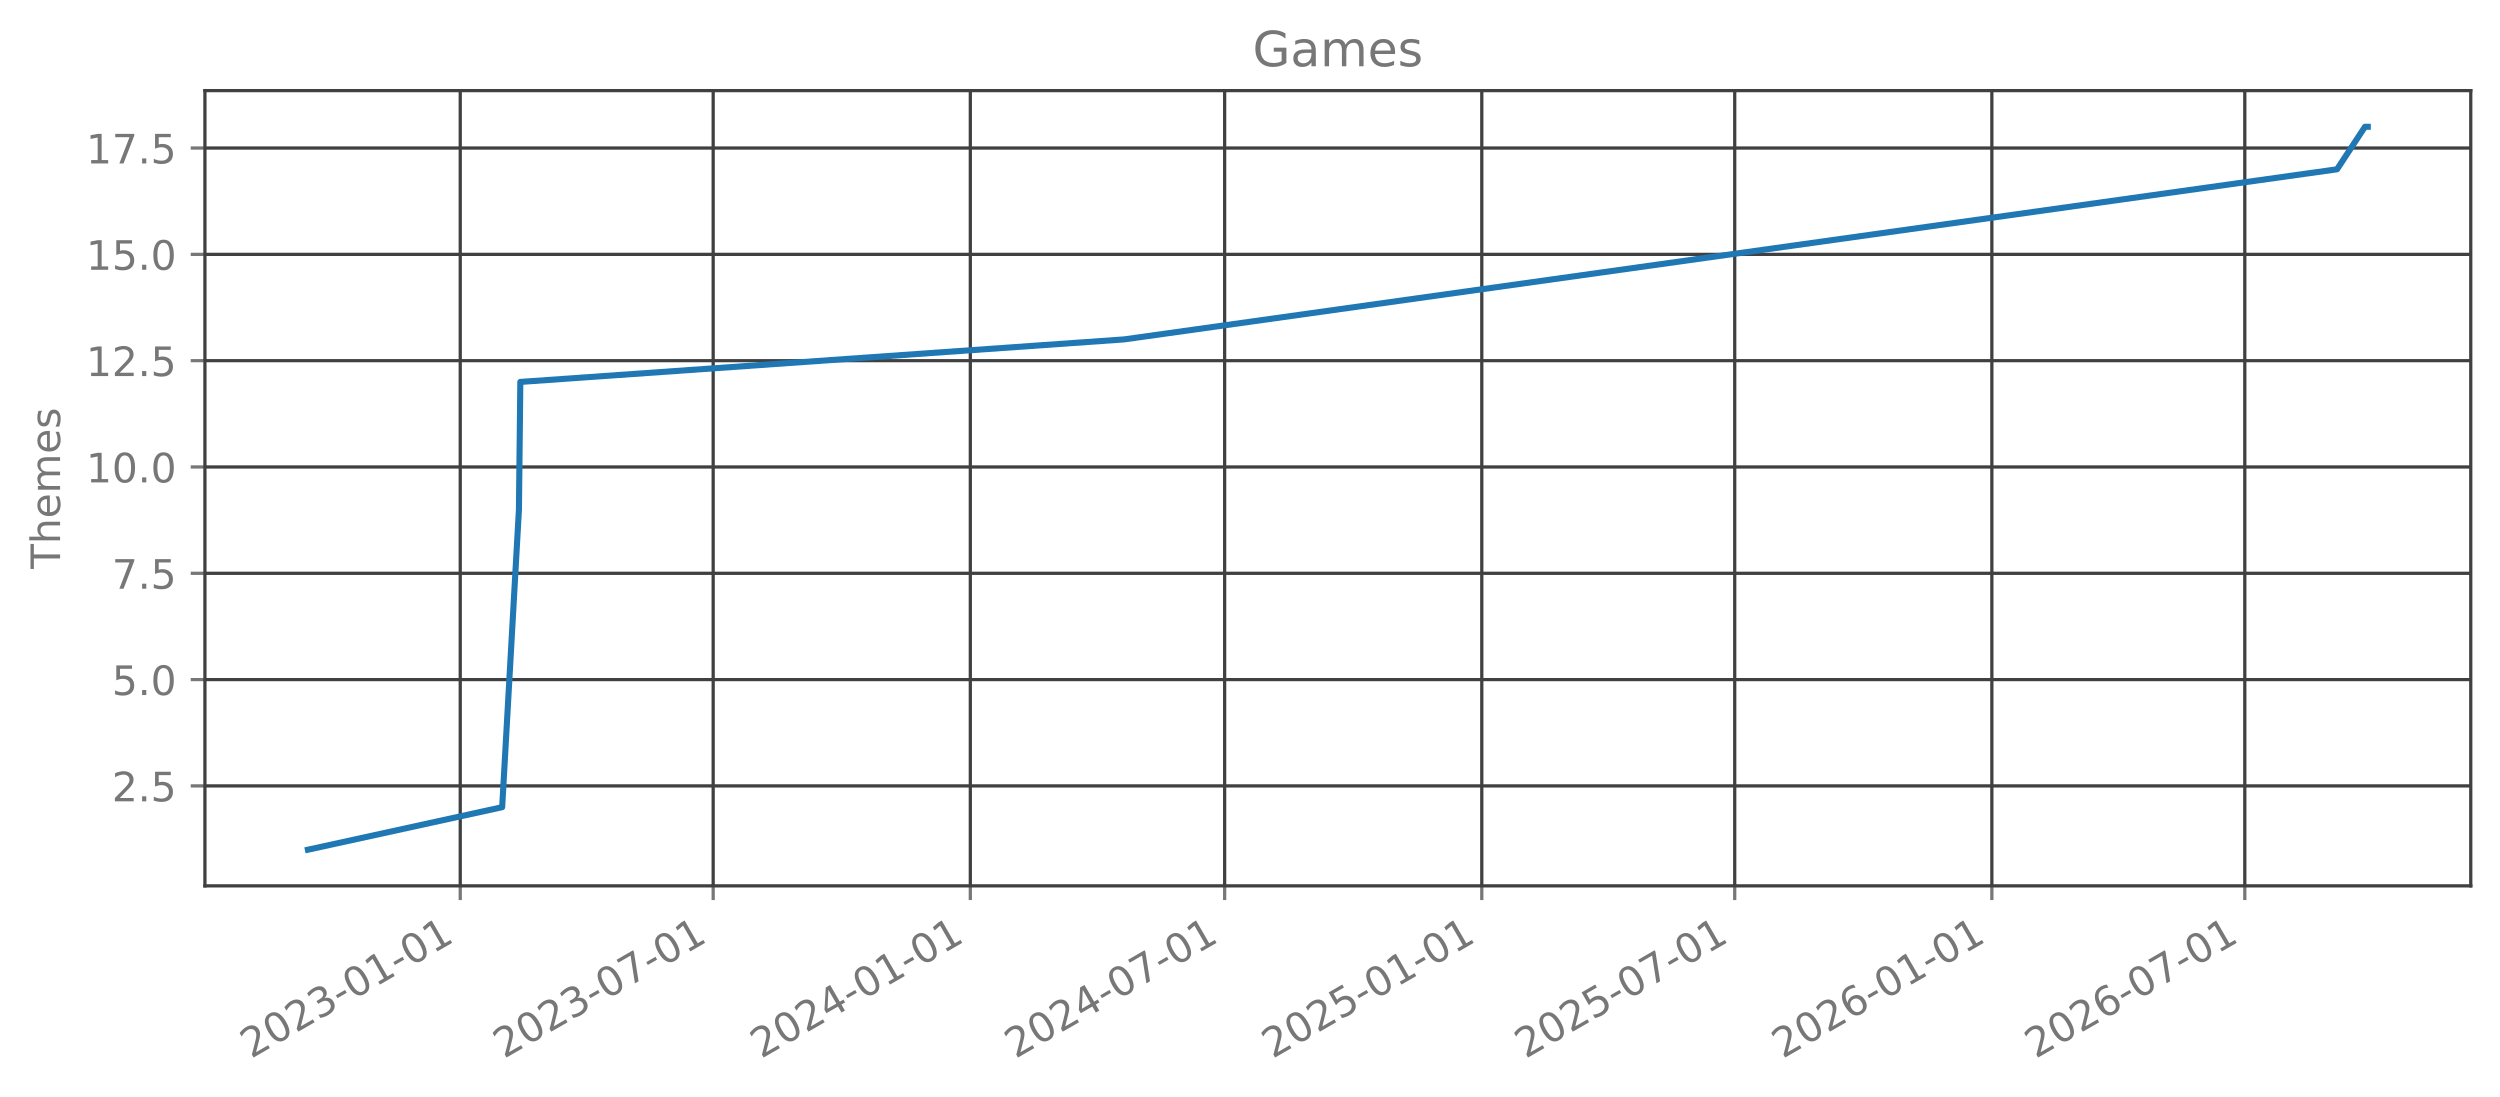
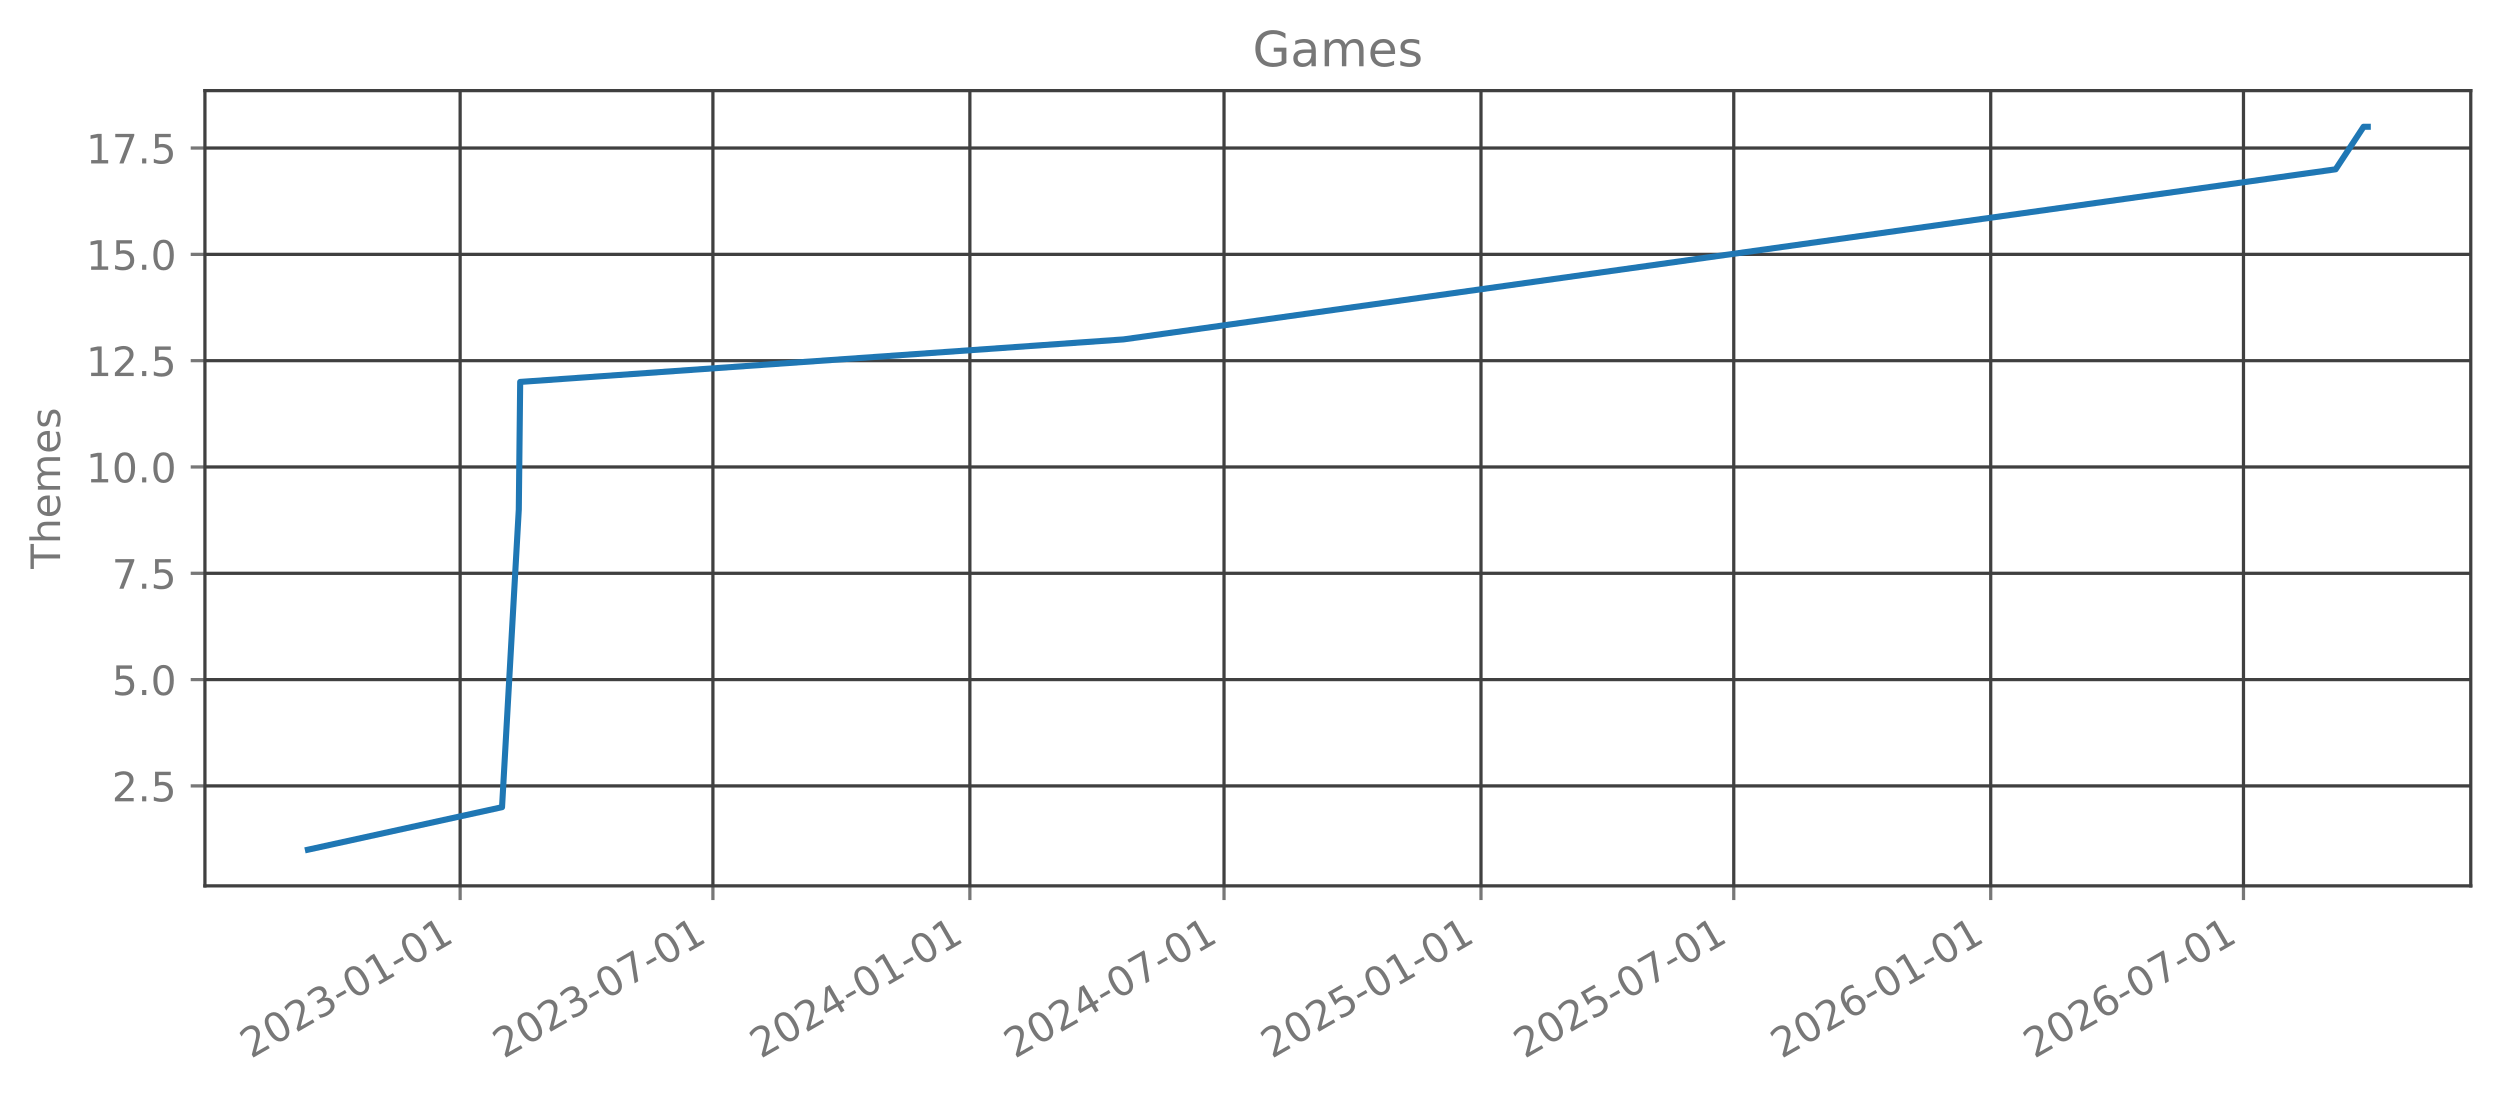
<svg xmlns="http://www.w3.org/2000/svg" xmlns:xlink="http://www.w3.org/1999/xlink" width="615.666pt" height="270.075pt" viewBox="0 0 615.666 270.075" version="1.1">
  <defs>
    <style type="text/css">*{stroke-linejoin: round; stroke-linecap: butt}</style>
  </defs>
  <g id="figure_1">
    <g id="patch_1">
      <path d="M 0 270.075  L 615.666 270.075  L 615.666 0  L 0 0  L 0 270.075  z " style="fill: none; opacity: 0" />
    </g>
    <g id="axes_1">
      <g id="patch_2">
        <path d="M 50.466 218.157  L 608.466 218.157  L 608.466 22.317  L 50.466 22.317  L 50.466 218.157  z " style="fill: none; opacity: 0" />
      </g>
      <g id="matplotlib.axis_1">
        <g id="xtick_1">
          <g id="line2d_1">
-             <path d="M 113.342 218.157  L 113.342 22.317  " clip-path="url(#pd2bdd8cadc)" style="fill: none; stroke: #404040; stroke-width: 0.8; stroke-linecap: square" />
+             <path d="M 113.317 218.157  L 113.317 22.317  " clip-path="url(#pd6aebbd168)" style="fill: none; stroke: #404040; stroke-width: 0.8; stroke-linecap: square" />
          </g>
          <g id="line2d_2">
            <defs>
-               <path id="m57bb270ac2" d="M 0 0  L 0 3.5  " style="stroke: #777777; stroke-width: 0.8" />
+               <path id="mc70c813919" d="M 0 0  L 0 3.5  " style="stroke: #777777; stroke-width: 0.8" />
            </defs>
            <g>
-               <use xlink:href="#m57bb270ac2" x="113.342" y="218.157" style="fill: #777777; stroke: #777777; stroke-width: 0.8" />
+               <use xlink:href="#mc70c813919" x="113.317" y="218.157" style="fill: #777777; stroke: #777777; stroke-width: 0.8" />
            </g>
          </g>
          <g id="text_1">
-             <g style="fill: #777777" transform="translate(61.81129 260.7948) rotate(-30) scale(0.1 -0.1)">
+             <g style="fill: #777777" transform="translate(61.78586 260.7948) rotate(-30) scale(0.1 -0.1)">
              <defs>
                <path id="DejaVuSans-15" d="M 1228 531  L 3431 531  L 3431 0  L 469 0  L 469 531  Q 828 903 1448 1529  Q 2069 2156 2228 2338  Q 2531 2678 2651 2914  Q 2772 3150 2772 3378  Q 2772 3750 2511 3984  Q 2250 4219 1831 4219  Q 1534 4219 1204 4116  Q 875 4013 500 3803  L 500 4441  Q 881 4594 1212 4672  Q 1544 4750 1819 4750  Q 2544 4750 2975 4387  Q 3406 4025 3406 3419  Q 3406 3131 3298 2873  Q 3191 2616 2906 2266  Q 2828 2175 2409 1742  Q 1991 1309 1228 531  z " transform="scale(0.015625)" />
                <path id="DejaVuSans-13" d="M 2034 4250  Q 1547 4250 1301 3770  Q 1056 3291 1056 2328  Q 1056 1369 1301 889  Q 1547 409 2034 409  Q 2525 409 2770 889  Q 3016 1369 3016 2328  Q 3016 3291 2770 3770  Q 2525 4250 2034 4250  z M 2034 4750  Q 2819 4750 3233 4129  Q 3647 3509 3647 2328  Q 3647 1150 3233 529  Q 2819 -91 2034 -91  Q 1250 -91 836 529  Q 422 1150 422 2328  Q 422 3509 836 4129  Q 1250 4750 2034 4750  z " transform="scale(0.015625)" />
                <path id="DejaVuSans-16" d="M 2597 2516  Q 3050 2419 3304 2112  Q 3559 1806 3559 1356  Q 3559 666 3084 287  Q 2609 -91 1734 -91  Q 1441 -91 1130 -33  Q 819 25 488 141  L 488 750  Q 750 597 1062 519  Q 1375 441 1716 441  Q 2309 441 2620 675  Q 2931 909 2931 1356  Q 2931 1769 2642 2001  Q 2353 2234 1838 2234  L 1294 2234  L 1294 2753  L 1863 2753  Q 2328 2753 2575 2939  Q 2822 3125 2822 3475  Q 2822 3834 2567 4026  Q 2313 4219 1838 4219  Q 1578 4219 1281 4162  Q 984 4106 628 3988  L 628 4550  Q 988 4650 1302 4700  Q 1616 4750 1894 4750  Q 2613 4750 3031 4423  Q 3450 4097 3450 3541  Q 3450 3153 3228 2886  Q 3006 2619 2597 2516  z " transform="scale(0.015625)" />
                <path id="DejaVuSans-10" d="M 313 2009  L 1997 2009  L 1997 1497  L 313 1497  L 313 2009  z " transform="scale(0.015625)" />
                <path id="DejaVuSans-14" d="M 794 531  L 1825 531  L 1825 4091  L 703 3866  L 703 4441  L 1819 4666  L 2450 4666  L 2450 531  L 3481 531  L 3481 0  L 794 0  L 794 531  z " transform="scale(0.015625)" />
              </defs>
              <use xlink:href="#DejaVuSans-15" />
              <use xlink:href="#DejaVuSans-13" transform="translate(63.625 0)" />
              <use xlink:href="#DejaVuSans-15" transform="translate(127.25 0)" />
              <use xlink:href="#DejaVuSans-16" transform="translate(190.875 0)" />
              <use xlink:href="#DejaVuSans-10" transform="translate(254.5 0)" />
              <use xlink:href="#DejaVuSans-13" transform="translate(290.5781 0)" />
              <use xlink:href="#DejaVuSans-14" transform="translate(354.2031 0)" />
              <use xlink:href="#DejaVuSans-10" transform="translate(417.8281 0)" />
              <use xlink:href="#DejaVuSans-13" transform="translate(453.9062 0)" />
              <use xlink:href="#DejaVuSans-14" transform="translate(517.5312 0)" />
            </g>
          </g>
        </g>
        <g id="xtick_2">
          <g id="line2d_3">
-             <path d="M 175.633 218.157  L 175.633 22.317  " clip-path="url(#pd2bdd8cadc)" style="fill: none; stroke: #404040; stroke-width: 0.8; stroke-linecap: square" />
+             <path d="M 175.565 218.157  L 175.565 22.317  " clip-path="url(#pd6aebbd168)" style="fill: none; stroke: #404040; stroke-width: 0.8; stroke-linecap: square" />
          </g>
          <g id="line2d_4">
            <g>
-               <use xlink:href="#m57bb270ac2" x="175.633" y="218.157" style="fill: #777777; stroke: #777777; stroke-width: 0.8" />
+               <use xlink:href="#mc70c813919" x="175.565" y="218.157" style="fill: #777777; stroke: #777777; stroke-width: 0.8" />
            </g>
          </g>
          <g id="text_2">
-             <g style="fill: #777777" transform="translate(124.1019 260.7948) rotate(-30) scale(0.1 -0.1)">
+             <g style="fill: #777777" transform="translate(124.0342 260.7948) rotate(-30) scale(0.1 -0.1)">
              <defs>
                <path id="DejaVuSans-1a" d="M 525 4666  L 3525 4666  L 3525 4397  L 1831 0  L 1172 0  L 2766 4134  L 525 4134  L 525 4666  z " transform="scale(0.015625)" />
              </defs>
              <use xlink:href="#DejaVuSans-15" />
              <use xlink:href="#DejaVuSans-13" transform="translate(63.625 0)" />
              <use xlink:href="#DejaVuSans-15" transform="translate(127.25 0)" />
              <use xlink:href="#DejaVuSans-16" transform="translate(190.875 0)" />
              <use xlink:href="#DejaVuSans-10" transform="translate(254.5 0)" />
              <use xlink:href="#DejaVuSans-13" transform="translate(290.5781 0)" />
              <use xlink:href="#DejaVuSans-1a" transform="translate(354.2031 0)" />
              <use xlink:href="#DejaVuSans-10" transform="translate(417.8281 0)" />
              <use xlink:href="#DejaVuSans-13" transform="translate(453.9062 0)" />
              <use xlink:href="#DejaVuSans-14" transform="translate(517.5312 0)" />
            </g>
          </g>
        </g>
        <g id="xtick_3">
          <g id="line2d_5">
-             <path d="M 238.956 218.157  L 238.956 22.317  " clip-path="url(#pd2bdd8cadc)" style="fill: none; stroke: #404040; stroke-width: 0.8; stroke-linecap: square" />
+             <path d="M 238.845 218.157  L 238.845 22.317  " clip-path="url(#pd6aebbd168)" style="fill: none; stroke: #404040; stroke-width: 0.8; stroke-linecap: square" />
          </g>
          <g id="line2d_6">
            <g>
-               <use xlink:href="#m57bb270ac2" x="238.956" y="218.157" style="fill: #777777; stroke: #777777; stroke-width: 0.8" />
+               <use xlink:href="#mc70c813919" x="238.845" y="218.157" style="fill: #777777; stroke: #777777; stroke-width: 0.8" />
            </g>
          </g>
          <g id="text_3">
-             <g style="fill: #777777" transform="translate(187.425 260.7948) rotate(-30) scale(0.1 -0.1)">
+             <g style="fill: #777777" transform="translate(187.3144 260.7948) rotate(-30) scale(0.1 -0.1)">
              <defs>
                <path id="DejaVuSans-17" d="M 2419 4116  L 825 1625  L 2419 1625  L 2419 4116  z M 2253 4666  L 3047 4666  L 3047 1625  L 3713 1625  L 3713 1100  L 3047 1100  L 3047 0  L 2419 0  L 2419 1100  L 313 1100  L 313 1709  L 2253 4666  z " transform="scale(0.015625)" />
              </defs>
              <use xlink:href="#DejaVuSans-15" />
              <use xlink:href="#DejaVuSans-13" transform="translate(63.625 0)" />
              <use xlink:href="#DejaVuSans-15" transform="translate(127.25 0)" />
              <use xlink:href="#DejaVuSans-17" transform="translate(190.875 0)" />
              <use xlink:href="#DejaVuSans-10" transform="translate(254.5 0)" />
              <use xlink:href="#DejaVuSans-13" transform="translate(290.5781 0)" />
              <use xlink:href="#DejaVuSans-14" transform="translate(354.2031 0)" />
              <use xlink:href="#DejaVuSans-10" transform="translate(417.8281 0)" />
              <use xlink:href="#DejaVuSans-13" transform="translate(453.9062 0)" />
              <use xlink:href="#DejaVuSans-14" transform="translate(517.5312 0)" />
            </g>
          </g>
        </g>
        <g id="xtick_4">
          <g id="line2d_7">
-             <path d="M 301.59 218.157  L 301.59 22.317  " clip-path="url(#pd2bdd8cadc)" style="fill: none; stroke: #404040; stroke-width: 0.8; stroke-linecap: square" />
+             <path d="M 301.437 218.157  L 301.437 22.317  " clip-path="url(#pd6aebbd168)" style="fill: none; stroke: #404040; stroke-width: 0.8; stroke-linecap: square" />
          </g>
          <g id="line2d_8">
            <g>
-               <use xlink:href="#m57bb270ac2" x="301.59" y="218.157" style="fill: #777777; stroke: #777777; stroke-width: 0.8" />
+               <use xlink:href="#mc70c813919" x="301.437" y="218.157" style="fill: #777777; stroke: #777777; stroke-width: 0.8" />
            </g>
          </g>
          <g id="text_4">
-             <g style="fill: #777777" transform="translate(250.0597 260.7948) rotate(-30) scale(0.1 -0.1)">
+             <g style="fill: #777777" transform="translate(249.9067 260.7948) rotate(-30) scale(0.1 -0.1)">
              <use xlink:href="#DejaVuSans-15" />
              <use xlink:href="#DejaVuSans-13" transform="translate(63.625 0)" />
              <use xlink:href="#DejaVuSans-15" transform="translate(127.25 0)" />
              <use xlink:href="#DejaVuSans-17" transform="translate(190.875 0)" />
              <use xlink:href="#DejaVuSans-10" transform="translate(254.5 0)" />
              <use xlink:href="#DejaVuSans-13" transform="translate(290.5781 0)" />
              <use xlink:href="#DejaVuSans-1a" transform="translate(354.2031 0)" />
              <use xlink:href="#DejaVuSans-10" transform="translate(417.8281 0)" />
              <use xlink:href="#DejaVuSans-13" transform="translate(453.9062 0)" />
              <use xlink:href="#DejaVuSans-14" transform="translate(517.5312 0)" />
            </g>
          </g>
        </g>
        <g id="xtick_5">
          <g id="line2d_9">
-             <path d="M 364.914 218.157  L 364.914 22.317  " clip-path="url(#pd2bdd8cadc)" style="fill: none; stroke: #404040; stroke-width: 0.8; stroke-linecap: square" />
+             <path d="M 364.718 218.157  L 364.718 22.317  " clip-path="url(#pd6aebbd168)" style="fill: none; stroke: #404040; stroke-width: 0.8; stroke-linecap: square" />
          </g>
          <g id="line2d_10">
            <g>
-               <use xlink:href="#m57bb270ac2" x="364.914" y="218.157" style="fill: #777777; stroke: #777777; stroke-width: 0.8" />
+               <use xlink:href="#mc70c813919" x="364.718" y="218.157" style="fill: #777777; stroke: #777777; stroke-width: 0.8" />
            </g>
          </g>
          <g id="text_5">
-             <g style="fill: #777777" transform="translate(313.3828 260.7948) rotate(-30) scale(0.1 -0.1)">
+             <g style="fill: #777777" transform="translate(313.1868 260.7948) rotate(-30) scale(0.1 -0.1)">
              <defs>
                <path id="DejaVuSans-18" d="M 691 4666  L 3169 4666  L 3169 4134  L 1269 4134  L 1269 2991  Q 1406 3038 1543 3061  Q 1681 3084 1819 3084  Q 2600 3084 3056 2656  Q 3513 2228 3513 1497  Q 3513 744 3044 326  Q 2575 -91 1722 -91  Q 1428 -91 1123 -41  Q 819 9 494 109  L 494 744  Q 775 591 1075 516  Q 1375 441 1709 441  Q 2250 441 2565 725  Q 2881 1009 2881 1497  Q 2881 1984 2565 2268  Q 2250 2553 1709 2553  Q 1456 2553 1204 2497  Q 953 2441 691 2322  L 691 4666  z " transform="scale(0.015625)" />
              </defs>
              <use xlink:href="#DejaVuSans-15" />
              <use xlink:href="#DejaVuSans-13" transform="translate(63.625 0)" />
              <use xlink:href="#DejaVuSans-15" transform="translate(127.25 0)" />
              <use xlink:href="#DejaVuSans-18" transform="translate(190.875 0)" />
              <use xlink:href="#DejaVuSans-10" transform="translate(254.5 0)" />
              <use xlink:href="#DejaVuSans-13" transform="translate(290.5781 0)" />
              <use xlink:href="#DejaVuSans-14" transform="translate(354.2031 0)" />
              <use xlink:href="#DejaVuSans-10" transform="translate(417.8281 0)" />
              <use xlink:href="#DejaVuSans-13" transform="translate(453.9062 0)" />
              <use xlink:href="#DejaVuSans-14" transform="translate(517.5312 0)" />
            </g>
          </g>
        </g>
        <g id="xtick_6">
          <g id="line2d_11">
-             <path d="M 427.204 218.157  L 427.204 22.317  " clip-path="url(#pd2bdd8cadc)" style="fill: none; stroke: #404040; stroke-width: 0.8; stroke-linecap: square" />
+             <path d="M 426.966 218.157  L 426.966 22.317  " clip-path="url(#pd6aebbd168)" style="fill: none; stroke: #404040; stroke-width: 0.8; stroke-linecap: square" />
          </g>
          <g id="line2d_12">
            <g>
-               <use xlink:href="#m57bb270ac2" x="427.204" y="218.157" style="fill: #777777; stroke: #777777; stroke-width: 0.8" />
+               <use xlink:href="#mc70c813919" x="426.966" y="218.157" style="fill: #777777; stroke: #777777; stroke-width: 0.8" />
            </g>
          </g>
          <g id="text_6">
-             <g style="fill: #777777" transform="translate(375.6734 260.7948) rotate(-30) scale(0.1 -0.1)">
+             <g style="fill: #777777" transform="translate(375.4352 260.7948) rotate(-30) scale(0.1 -0.1)">
              <use xlink:href="#DejaVuSans-15" />
              <use xlink:href="#DejaVuSans-13" transform="translate(63.625 0)" />
              <use xlink:href="#DejaVuSans-15" transform="translate(127.25 0)" />
              <use xlink:href="#DejaVuSans-18" transform="translate(190.875 0)" />
              <use xlink:href="#DejaVuSans-10" transform="translate(254.5 0)" />
              <use xlink:href="#DejaVuSans-13" transform="translate(290.5781 0)" />
              <use xlink:href="#DejaVuSans-1a" transform="translate(354.2031 0)" />
              <use xlink:href="#DejaVuSans-10" transform="translate(417.8281 0)" />
              <use xlink:href="#DejaVuSans-13" transform="translate(453.9062 0)" />
              <use xlink:href="#DejaVuSans-14" transform="translate(517.5312 0)" />
            </g>
          </g>
        </g>
        <g id="xtick_7">
          <g id="line2d_13">
-             <path d="M 490.527 218.157  L 490.527 22.317  " clip-path="url(#pd2bdd8cadc)" style="fill: none; stroke: #404040; stroke-width: 0.8; stroke-linecap: square" />
+             <path d="M 490.246 218.157  L 490.246 22.317  " clip-path="url(#pd6aebbd168)" style="fill: none; stroke: #404040; stroke-width: 0.8; stroke-linecap: square" />
          </g>
          <g id="line2d_14">
            <g>
-               <use xlink:href="#m57bb270ac2" x="490.527" y="218.157" style="fill: #777777; stroke: #777777; stroke-width: 0.8" />
+               <use xlink:href="#mc70c813919" x="490.246" y="218.157" style="fill: #777777; stroke: #777777; stroke-width: 0.8" />
            </g>
          </g>
          <g id="text_7">
-             <g style="fill: #777777" transform="translate(438.9964 260.7948) rotate(-30) scale(0.1 -0.1)">
+             <g style="fill: #777777" transform="translate(438.7153 260.7948) rotate(-30) scale(0.1 -0.1)">
              <defs>
                <path id="DejaVuSans-19" d="M 2113 2584  Q 1688 2584 1439 2293  Q 1191 2003 1191 1497  Q 1191 994 1439 701  Q 1688 409 2113 409  Q 2538 409 2786 701  Q 3034 994 3034 1497  Q 3034 2003 2786 2293  Q 2538 2584 2113 2584  z M 3366 4563  L 3366 3988  Q 3128 4100 2886 4159  Q 2644 4219 2406 4219  Q 1781 4219 1451 3797  Q 1122 3375 1075 2522  Q 1259 2794 1537 2939  Q 1816 3084 2150 3084  Q 2853 3084 3261 2657  Q 3669 2231 3669 1497  Q 3669 778 3244 343  Q 2819 -91 2113 -91  Q 1303 -91 875 529  Q 447 1150 447 2328  Q 447 3434 972 4092  Q 1497 4750 2381 4750  Q 2619 4750 2861 4703  Q 3103 4656 3366 4563  z " transform="scale(0.015625)" />
              </defs>
              <use xlink:href="#DejaVuSans-15" />
              <use xlink:href="#DejaVuSans-13" transform="translate(63.625 0)" />
              <use xlink:href="#DejaVuSans-15" transform="translate(127.25 0)" />
              <use xlink:href="#DejaVuSans-19" transform="translate(190.875 0)" />
              <use xlink:href="#DejaVuSans-10" transform="translate(254.5 0)" />
              <use xlink:href="#DejaVuSans-13" transform="translate(290.5781 0)" />
              <use xlink:href="#DejaVuSans-14" transform="translate(354.2031 0)" />
              <use xlink:href="#DejaVuSans-10" transform="translate(417.8281 0)" />
              <use xlink:href="#DejaVuSans-13" transform="translate(453.9062 0)" />
              <use xlink:href="#DejaVuSans-14" transform="translate(517.5312 0)" />
            </g>
          </g>
        </g>
        <g id="xtick_8">
          <g id="line2d_15">
-             <path d="M 552.818 218.157  L 552.818 22.317  " clip-path="url(#pd2bdd8cadc)" style="fill: none; stroke: #404040; stroke-width: 0.8; stroke-linecap: square" />
+             <path d="M 552.494 218.157  L 552.494 22.317  " clip-path="url(#pd6aebbd168)" style="fill: none; stroke: #404040; stroke-width: 0.8; stroke-linecap: square" />
          </g>
          <g id="line2d_16">
            <g>
-               <use xlink:href="#m57bb270ac2" x="552.818" y="218.157" style="fill: #777777; stroke: #777777; stroke-width: 0.8" />
+               <use xlink:href="#mc70c813919" x="552.494" y="218.157" style="fill: #777777; stroke: #777777; stroke-width: 0.8" />
            </g>
          </g>
          <g id="text_8">
-             <g style="fill: #777777" transform="translate(501.2871 260.7948) rotate(-30) scale(0.1 -0.1)">
+             <g style="fill: #777777" transform="translate(500.9637 260.7948) rotate(-30) scale(0.1 -0.1)">
              <use xlink:href="#DejaVuSans-15" />
              <use xlink:href="#DejaVuSans-13" transform="translate(63.625 0)" />
              <use xlink:href="#DejaVuSans-15" transform="translate(127.25 0)" />
              <use xlink:href="#DejaVuSans-19" transform="translate(190.875 0)" />
              <use xlink:href="#DejaVuSans-10" transform="translate(254.5 0)" />
              <use xlink:href="#DejaVuSans-13" transform="translate(290.5781 0)" />
              <use xlink:href="#DejaVuSans-1a" transform="translate(354.2031 0)" />
              <use xlink:href="#DejaVuSans-10" transform="translate(417.8281 0)" />
              <use xlink:href="#DejaVuSans-13" transform="translate(453.9062 0)" />
              <use xlink:href="#DejaVuSans-14" transform="translate(517.5312 0)" />
            </g>
          </g>
        </g>
      </g>
      <g id="matplotlib.axis_2">
        <g id="ytick_1">
          <g id="line2d_17">
-             <path d="M 50.466 193.546  L 608.466 193.546  " clip-path="url(#pd2bdd8cadc)" style="fill: none; stroke: #404040; stroke-width: 0.8; stroke-linecap: square" />
+             <path d="M 50.466 193.546  L 608.466 193.546  " clip-path="url(#pd6aebbd168)" style="fill: none; stroke: #404040; stroke-width: 0.8; stroke-linecap: square" />
          </g>
          <g id="line2d_18">
            <defs>
-               <path id="m2f343fe17d" d="M 0 0  L -3.5 0  " style="stroke: #777777; stroke-width: 0.8" />
+               <path id="m2632ff3cc9" d="M 0 0  L -3.5 0  " style="stroke: #777777; stroke-width: 0.8" />
            </defs>
            <g>
-               <use xlink:href="#m2f343fe17d" x="50.466" y="193.546" style="fill: #777777; stroke: #777777; stroke-width: 0.8" />
+               <use xlink:href="#m2632ff3cc9" x="50.466" y="193.546" style="fill: #777777; stroke: #777777; stroke-width: 0.8" />
            </g>
          </g>
          <g id="text_9">
            <g style="fill: #777777" transform="translate(27.56328 197.3451) scale(0.1 -0.1)">
              <defs>
                <path id="DejaVuSans-11" d="M 684 794  L 1344 794  L 1344 0  L 684 0  L 684 794  z " transform="scale(0.015625)" />
              </defs>
              <use xlink:href="#DejaVuSans-15" />
              <use xlink:href="#DejaVuSans-11" transform="translate(63.625 0)" />
              <use xlink:href="#DejaVuSans-18" transform="translate(95.40625 0)" />
            </g>
          </g>
        </g>
        <g id="ytick_2">
          <g id="line2d_19">
-             <path d="M 50.466 167.364  L 608.466 167.364  " clip-path="url(#pd2bdd8cadc)" style="fill: none; stroke: #404040; stroke-width: 0.8; stroke-linecap: square" />
+             <path d="M 50.466 167.364  L 608.466 167.364  " clip-path="url(#pd6aebbd168)" style="fill: none; stroke: #404040; stroke-width: 0.8; stroke-linecap: square" />
          </g>
          <g id="line2d_20">
            <g>
-               <use xlink:href="#m2f343fe17d" x="50.466" y="167.364" style="fill: #777777; stroke: #777777; stroke-width: 0.8" />
+               <use xlink:href="#m2632ff3cc9" x="50.466" y="167.364" style="fill: #777777; stroke: #777777; stroke-width: 0.8" />
            </g>
          </g>
          <g id="text_10">
            <g style="fill: #777777" transform="translate(27.56328 171.1633) scale(0.1 -0.1)">
              <use xlink:href="#DejaVuSans-18" />
              <use xlink:href="#DejaVuSans-11" transform="translate(63.625 0)" />
              <use xlink:href="#DejaVuSans-13" transform="translate(95.40625 0)" />
            </g>
          </g>
        </g>
        <g id="ytick_3">
          <g id="line2d_21">
-             <path d="M 50.466 141.183  L 608.466 141.183  " clip-path="url(#pd2bdd8cadc)" style="fill: none; stroke: #404040; stroke-width: 0.8; stroke-linecap: square" />
+             <path d="M 50.466 141.183  L 608.466 141.183  " clip-path="url(#pd6aebbd168)" style="fill: none; stroke: #404040; stroke-width: 0.8; stroke-linecap: square" />
          </g>
          <g id="line2d_22">
            <g>
-               <use xlink:href="#m2f343fe17d" x="50.466" y="141.183" style="fill: #777777; stroke: #777777; stroke-width: 0.8" />
+               <use xlink:href="#m2632ff3cc9" x="50.466" y="141.183" style="fill: #777777; stroke: #777777; stroke-width: 0.8" />
            </g>
          </g>
          <g id="text_11">
            <g style="fill: #777777" transform="translate(27.56328 144.9815) scale(0.1 -0.1)">
              <use xlink:href="#DejaVuSans-1a" />
              <use xlink:href="#DejaVuSans-11" transform="translate(63.625 0)" />
              <use xlink:href="#DejaVuSans-18" transform="translate(95.40625 0)" />
            </g>
          </g>
        </g>
        <g id="ytick_4">
          <g id="line2d_23">
-             <path d="M 50.466 115.001  L 608.466 115.001  " clip-path="url(#pd2bdd8cadc)" style="fill: none; stroke: #404040; stroke-width: 0.8; stroke-linecap: square" />
+             <path d="M 50.466 115.001  L 608.466 115.001  " clip-path="url(#pd6aebbd168)" style="fill: none; stroke: #404040; stroke-width: 0.8; stroke-linecap: square" />
          </g>
          <g id="line2d_24">
            <g>
-               <use xlink:href="#m2f343fe17d" x="50.466" y="115.001" style="fill: #777777; stroke: #777777; stroke-width: 0.8" />
+               <use xlink:href="#m2632ff3cc9" x="50.466" y="115.001" style="fill: #777777; stroke: #777777; stroke-width: 0.8" />
            </g>
          </g>
          <g id="text_12">
            <g style="fill: #777777" transform="translate(21.20078 118.7997) scale(0.1 -0.1)">
              <use xlink:href="#DejaVuSans-14" />
              <use xlink:href="#DejaVuSans-13" transform="translate(63.625 0)" />
              <use xlink:href="#DejaVuSans-11" transform="translate(127.25 0)" />
              <use xlink:href="#DejaVuSans-13" transform="translate(159.0312 0)" />
            </g>
          </g>
        </g>
        <g id="ytick_5">
          <g id="line2d_25">
-             <path d="M 50.466 88.819  L 608.466 88.819  " clip-path="url(#pd2bdd8cadc)" style="fill: none; stroke: #404040; stroke-width: 0.8; stroke-linecap: square" />
+             <path d="M 50.466 88.819  L 608.466 88.819  " clip-path="url(#pd6aebbd168)" style="fill: none; stroke: #404040; stroke-width: 0.8; stroke-linecap: square" />
          </g>
          <g id="line2d_26">
            <g>
-               <use xlink:href="#m2f343fe17d" x="50.466" y="88.819" style="fill: #777777; stroke: #777777; stroke-width: 0.8" />
+               <use xlink:href="#m2632ff3cc9" x="50.466" y="88.819" style="fill: #777777; stroke: #777777; stroke-width: 0.8" />
            </g>
          </g>
          <g id="text_13">
            <g style="fill: #777777" transform="translate(21.20078 92.61783) scale(0.1 -0.1)">
              <use xlink:href="#DejaVuSans-14" />
              <use xlink:href="#DejaVuSans-15" transform="translate(63.625 0)" />
              <use xlink:href="#DejaVuSans-11" transform="translate(127.25 0)" />
              <use xlink:href="#DejaVuSans-18" transform="translate(159.0312 0)" />
            </g>
          </g>
        </g>
        <g id="ytick_6">
          <g id="line2d_27">
-             <path d="M 50.466 62.637  L 608.466 62.637  " clip-path="url(#pd2bdd8cadc)" style="fill: none; stroke: #404040; stroke-width: 0.8; stroke-linecap: square" />
+             <path d="M 50.466 62.637  L 608.466 62.637  " clip-path="url(#pd6aebbd168)" style="fill: none; stroke: #404040; stroke-width: 0.8; stroke-linecap: square" />
          </g>
          <g id="line2d_28">
            <g>
-               <use xlink:href="#m2f343fe17d" x="50.466" y="62.637" style="fill: #777777; stroke: #777777; stroke-width: 0.8" />
+               <use xlink:href="#m2632ff3cc9" x="50.466" y="62.637" style="fill: #777777; stroke: #777777; stroke-width: 0.8" />
            </g>
          </g>
          <g id="text_14">
            <g style="fill: #777777" transform="translate(21.20078 66.43602) scale(0.1 -0.1)">
              <use xlink:href="#DejaVuSans-14" />
              <use xlink:href="#DejaVuSans-18" transform="translate(63.625 0)" />
              <use xlink:href="#DejaVuSans-11" transform="translate(127.25 0)" />
              <use xlink:href="#DejaVuSans-13" transform="translate(159.0312 0)" />
            </g>
          </g>
        </g>
        <g id="ytick_7">
          <g id="line2d_29">
-             <path d="M 50.466 36.455  L 608.466 36.455  " clip-path="url(#pd2bdd8cadc)" style="fill: none; stroke: #404040; stroke-width: 0.8; stroke-linecap: square" />
+             <path d="M 50.466 36.455  L 608.466 36.455  " clip-path="url(#pd6aebbd168)" style="fill: none; stroke: #404040; stroke-width: 0.8; stroke-linecap: square" />
          </g>
          <g id="line2d_30">
            <g>
-               <use xlink:href="#m2f343fe17d" x="50.466" y="36.455" style="fill: #777777; stroke: #777777; stroke-width: 0.8" />
+               <use xlink:href="#m2632ff3cc9" x="50.466" y="36.455" style="fill: #777777; stroke: #777777; stroke-width: 0.8" />
            </g>
          </g>
          <g id="text_15">
            <g style="fill: #777777" transform="translate(21.20078 40.2542) scale(0.1 -0.1)">
              <use xlink:href="#DejaVuSans-14" />
              <use xlink:href="#DejaVuSans-1a" transform="translate(63.625 0)" />
              <use xlink:href="#DejaVuSans-11" transform="translate(127.25 0)" />
              <use xlink:href="#DejaVuSans-18" transform="translate(159.0312 0)" />
            </g>
          </g>
        </g>
        <g id="text_16">
          <g style="fill: #777777" transform="translate(14.79844 140.088) rotate(-90) scale(0.1 -0.1)">
            <defs>
              <path id="DejaVuSans-37" d="M -19 4666  L 3928 4666  L 3928 4134  L 2272 4134  L 2272 0  L 1638 0  L 1638 4134  L -19 4134  L -19 4666  z " transform="scale(0.015625)" />
              <path id="DejaVuSans-4b" d="M 3513 2113  L 3513 0  L 2938 0  L 2938 2094  Q 2938 2591 2744 2837  Q 2550 3084 2163 3084  Q 1697 3084 1428 2787  Q 1159 2491 1159 1978  L 1159 0  L 581 0  L 581 4863  L 1159 4863  L 1159 2956  Q 1366 3272 1645 3428  Q 1925 3584 2291 3584  Q 2894 3584 3203 3211  Q 3513 2838 3513 2113  z " transform="scale(0.015625)" />
              <path id="DejaVuSans-48" d="M 3597 1894  L 3597 1613  L 953 1613  Q 991 1019 1311 708  Q 1631 397 2203 397  Q 2534 397 2845 478  Q 3156 559 3463 722  L 3463 178  Q 3153 47 2828 -22  Q 2503 -91 2169 -91  Q 1331 -91 842 396  Q 353 884 353 1716  Q 353 2575 817 3079  Q 1281 3584 2069 3584  Q 2775 3584 3186 3129  Q 3597 2675 3597 1894  z M 3022 2063  Q 3016 2534 2758 2815  Q 2500 3097 2075 3097  Q 1594 3097 1305 2825  Q 1016 2553 972 2059  L 3022 2063  z " transform="scale(0.015625)" />
              <path id="DejaVuSans-50" d="M 3328 2828  Q 3544 3216 3844 3400  Q 4144 3584 4550 3584  Q 5097 3584 5394 3201  Q 5691 2819 5691 2113  L 5691 0  L 5113 0  L 5113 2094  Q 5113 2597 4934 2840  Q 4756 3084 4391 3084  Q 3944 3084 3684 2787  Q 3425 2491 3425 1978  L 3425 0  L 2847 0  L 2847 2094  Q 2847 2600 2669 2842  Q 2491 3084 2119 3084  Q 1678 3084 1418 2786  Q 1159 2488 1159 1978  L 1159 0  L 581 0  L 581 3500  L 1159 3500  L 1159 2956  Q 1356 3278 1631 3431  Q 1906 3584 2284 3584  Q 2666 3584 2933 3390  Q 3200 3197 3328 2828  z " transform="scale(0.015625)" />
              <path id="DejaVuSans-56" d="M 2834 3397  L 2834 2853  Q 2591 2978 2328 3040  Q 2066 3103 1784 3103  Q 1356 3103 1142 2972  Q 928 2841 928 2578  Q 928 2378 1081 2264  Q 1234 2150 1697 2047  L 1894 2003  Q 2506 1872 2764 1633  Q 3022 1394 3022 966  Q 3022 478 2636 193  Q 2250 -91 1575 -91  Q 1294 -91 989 -36  Q 684 19 347 128  L 347 722  Q 666 556 975 473  Q 1284 391 1588 391  Q 1994 391 2212 530  Q 2431 669 2431 922  Q 2431 1156 2273 1281  Q 2116 1406 1581 1522  L 1381 1569  Q 847 1681 609 1914  Q 372 2147 372 2553  Q 372 3047 722 3315  Q 1072 3584 1716 3584  Q 2034 3584 2315 3537  Q 2597 3491 2834 3397  z " transform="scale(0.015625)" />
            </defs>
            <use xlink:href="#DejaVuSans-37" />
            <use xlink:href="#DejaVuSans-4b" transform="translate(61.07812 0)" />
            <use xlink:href="#DejaVuSans-48" transform="translate(124.4531 0)" />
            <use xlink:href="#DejaVuSans-50" transform="translate(185.9844 0)" />
            <use xlink:href="#DejaVuSans-48" transform="translate(283.3906 0)" />
            <use xlink:href="#DejaVuSans-56" transform="translate(344.9219 0)" />
          </g>
        </g>
      </g>
      <g id="line2d_31">
-         <path d="M 75.83 209.255  L 123.666 198.783  L 127.796 125.474  L 128.14 94.055  L 276.812 83.583  L 575.532 41.692  L 582.414 31.219  L 583.103 31.219  " clip-path="url(#pd2bdd8cadc)" style="fill: none; stroke: #1f77b4; stroke-width: 1.5; stroke-linecap: square" />
+         <path d="M 75.83 209.255  L 123.634 198.783  L 127.761 125.474  L 128.105 94.055  L 276.676 83.583  L 575.193 41.692  L 582.071 31.219  L 583.103 31.219  " clip-path="url(#pd6aebbd168)" style="fill: none; stroke: #1f77b4; stroke-width: 1.5; stroke-linecap: square" />
      </g>
      <g id="patch_3">
        <path d="M 50.466 218.157  L 50.466 22.317  " style="fill: none; stroke: #404040; stroke-width: 0.8; stroke-linejoin: miter; stroke-linecap: square" />
      </g>
      <g id="patch_4">
        <path d="M 608.466 218.157  L 608.466 22.317  " style="fill: none; stroke: #404040; stroke-width: 0.8; stroke-linejoin: miter; stroke-linecap: square" />
      </g>
      <g id="patch_5">
        <path d="M 50.466 218.157  L 608.466 218.157  " style="fill: none; stroke: #404040; stroke-width: 0.8; stroke-linejoin: miter; stroke-linecap: square" />
      </g>
      <g id="patch_6">
        <path d="M 50.466 22.317  L 608.466 22.317  " style="fill: none; stroke: #404040; stroke-width: 0.8; stroke-linejoin: miter; stroke-linecap: square" />
      </g>
      <g id="text_17">
        <g style="fill: #777777" transform="translate(308.4786 16.31719) scale(0.12 -0.12)">
          <defs>
            <path id="DejaVuSans-2a" d="M 3809 666  L 3809 1919  L 2778 1919  L 2778 2438  L 4434 2438  L 4434 434  Q 4069 175 3628 42  Q 3188 -91 2688 -91  Q 1594 -91 976 548  Q 359 1188 359 2328  Q 359 3472 976 4111  Q 1594 4750 2688 4750  Q 3144 4750 3555 4637  Q 3966 4525 4313 4306  L 4313 3634  Q 3963 3931 3569 4081  Q 3175 4231 2741 4231  Q 1884 4231 1454 3753  Q 1025 3275 1025 2328  Q 1025 1384 1454 906  Q 1884 428 2741 428  Q 3075 428 3337 486  Q 3600 544 3809 666  z " transform="scale(0.015625)" />
            <path id="DejaVuSans-44" d="M 2194 1759  Q 1497 1759 1228 1600  Q 959 1441 959 1056  Q 959 750 1161 570  Q 1363 391 1709 391  Q 2188 391 2477 730  Q 2766 1069 2766 1631  L 2766 1759  L 2194 1759  z M 3341 1997  L 3341 0  L 2766 0  L 2766 531  Q 2569 213 2275 61  Q 1981 -91 1556 -91  Q 1019 -91 701 211  Q 384 513 384 1019  Q 384 1609 779 1909  Q 1175 2209 1959 2209  L 2766 2209  L 2766 2266  Q 2766 2663 2505 2880  Q 2244 3097 1772 3097  Q 1472 3097 1187 3025  Q 903 2953 641 2809  L 641 3341  Q 956 3463 1253 3523  Q 1550 3584 1831 3584  Q 2591 3584 2966 3190  Q 3341 2797 3341 1997  z " transform="scale(0.015625)" />
          </defs>
          <use xlink:href="#DejaVuSans-2a" />
          <use xlink:href="#DejaVuSans-44" transform="translate(77.48438 0)" />
          <use xlink:href="#DejaVuSans-50" transform="translate(138.7656 0)" />
          <use xlink:href="#DejaVuSans-48" transform="translate(236.1719 0)" />
          <use xlink:href="#DejaVuSans-56" transform="translate(297.7031 0)" />
        </g>
      </g>
    </g>
  </g>
  <defs>
-     <clipPath id="pd2bdd8cadc">
+     <clipPath id="pd6aebbd168">
      <rect x="50.466" y="22.317" width="558" height="195.84" />
    </clipPath>
  </defs>
</svg>
